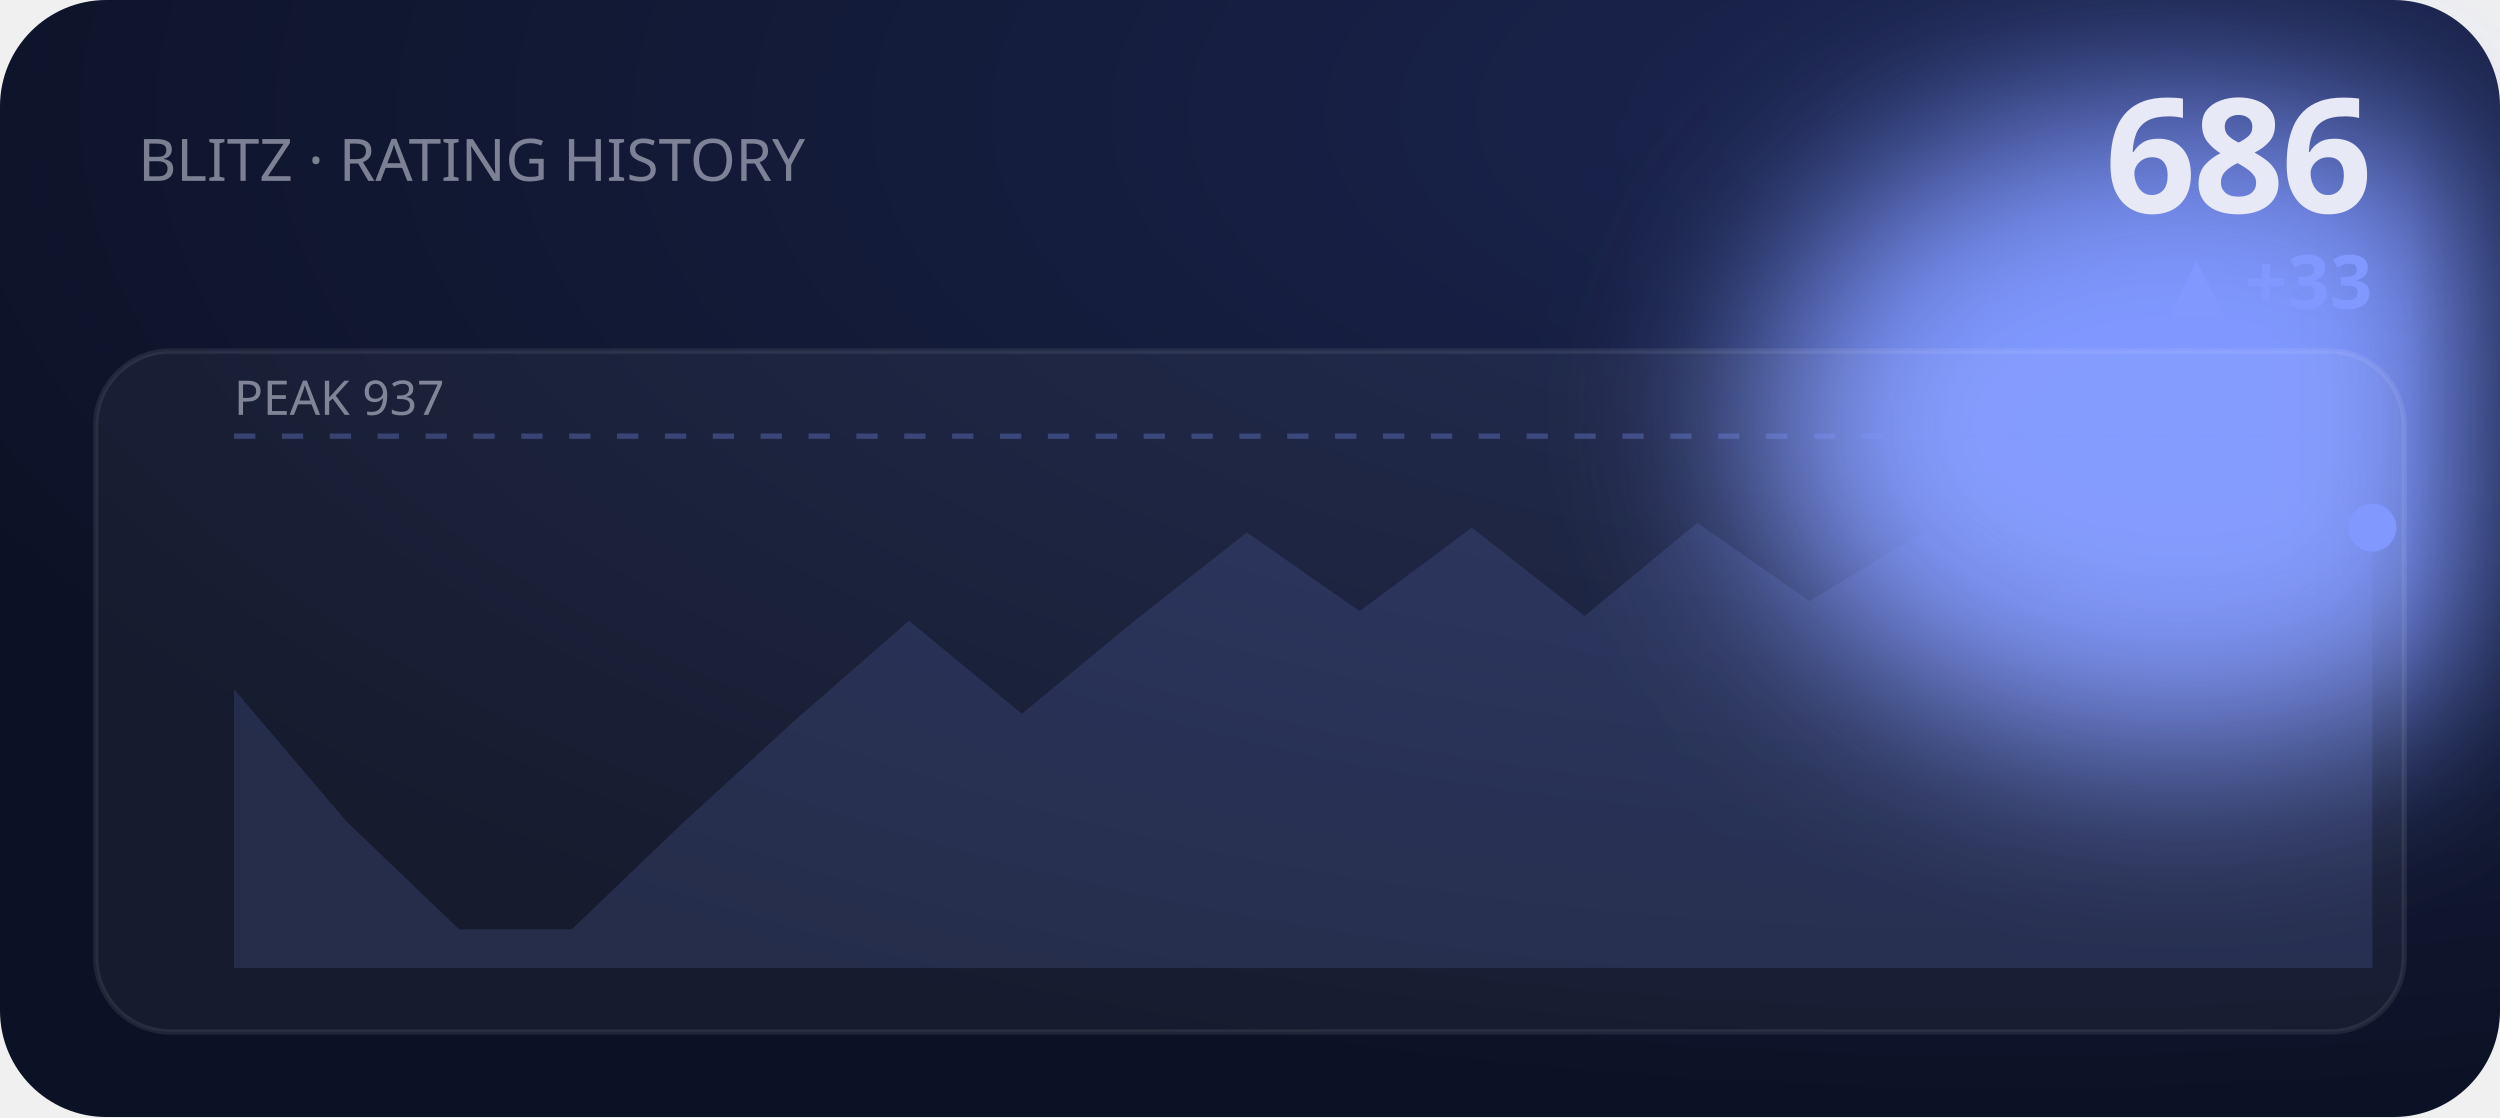
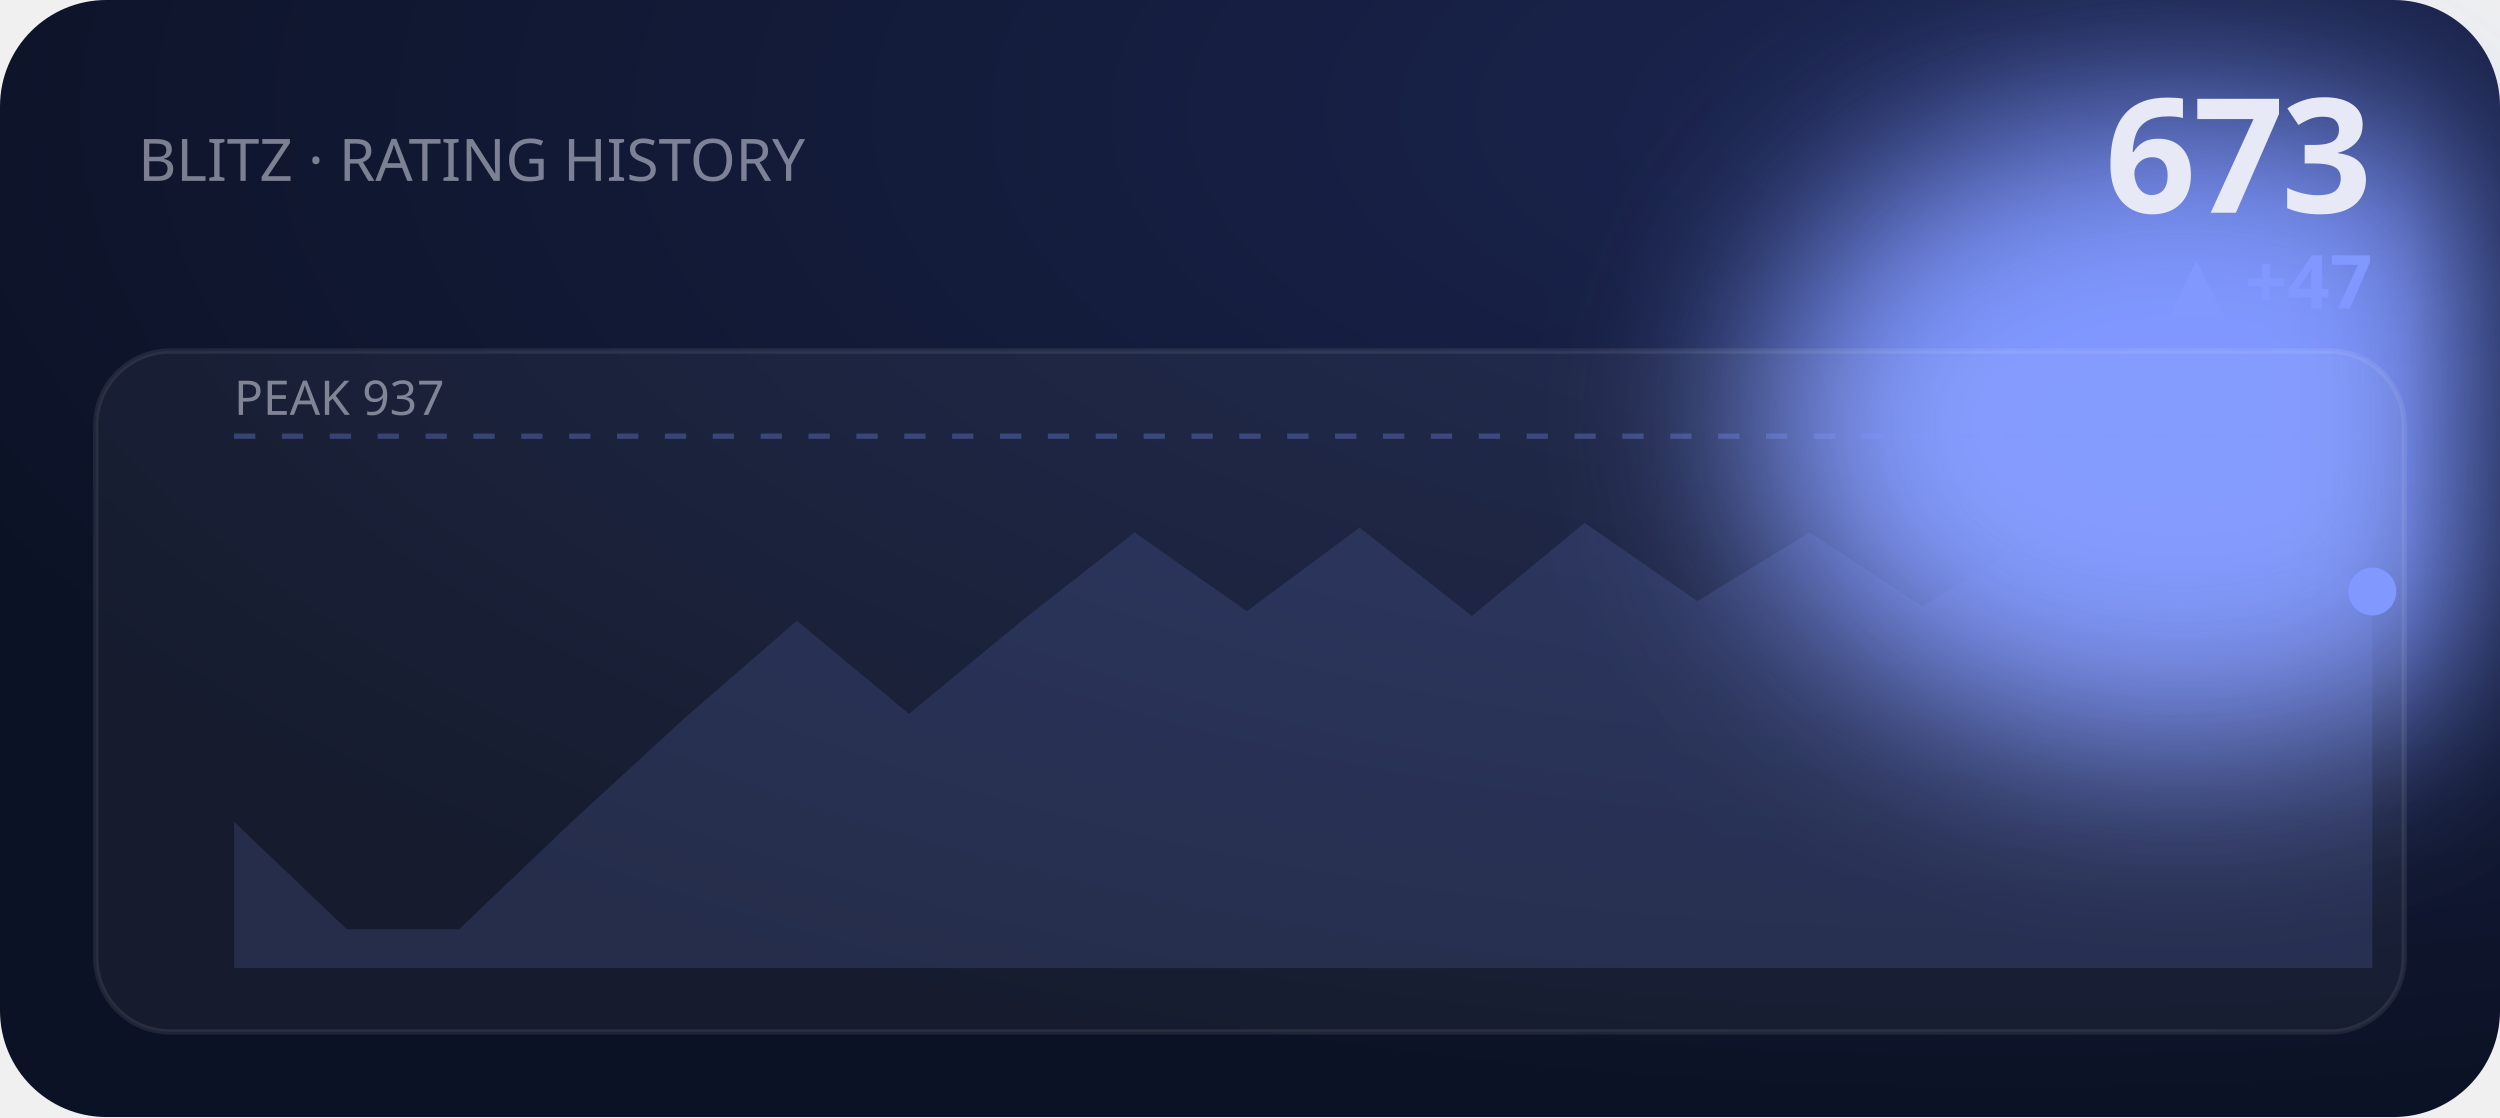
<svg xmlns="http://www.w3.org/2000/svg" viewBox="0 0 470 210" width="470" height="210" role="img" aria-label="BLITZ rating history">
  <defs>
    <filter id="bE2" x="-60%" y="-60%" width="220%" height="220%">
      <feGaussianBlur stdDeviation="18" />
    </filter>
    <radialGradient id="gE2" cx="80%" cy="10%" r="90%">
      <stop offset="0" stop-color="#1b2550" />
      <stop offset="1" stop-color="#0c1225" />
    </radialGradient>
  </defs>
  <style>text{fill:#e7eaf6}.bg{fill:#0c1225}.acc{fill:#8098ff}.ln{stroke:#8098ff}.area{fill:#8098ff;opacity:.14}.peak{stroke:#8098ff;opacity:.3}.chip{fill:#8098ff;opacity:.14}.down{fill:#e0715a}.panel{fill:#fff;opacity:.045}.stroke{stroke:#fff;opacity:.08;fill:none}svg{font-family:'Space Grotesk',system-ui,sans-serif}.lbl{font-weight:600;font-size:11px;letter-spacing:.16em}.big{font-weight:700;font-size:34px;letter-spacing:-.02em}.mid{font-weight:600;font-size:14px}.mut{font-weight:500;font-size:11px;opacity:.5}.ser{font-family:'Instrument Serif',serif;font-weight:400;letter-spacing:0}.mono{font-family:'JetBrains Mono',monospace}.ln{fill:none;stroke-width:2.5;stroke-linecap:round;stroke-linejoin:round}.thin{stroke-width:1.6}.draw{stroke-dasharray:1200;stroke-dashoffset:1200;animation:draw 2.3s cubic-bezier(.6,.05,.2,1) forwards .25s}.dot{animation:pulse 2s ease-in-out infinite}.glow{animation:glow 3.4s ease-in-out infinite}.float{animation:float 6.5s ease-in-out infinite}.shim{animation:shim 3s ease-in-out infinite}@keyframes draw{to{stroke-dashoffset:0}}@keyframes pulse{0%,100%{r:4.5;opacity:1}50%{r:8;opacity:.45}}@keyframes glow{0%,100%{opacity:.14}50%{opacity:.34}}@keyframes float{0%,100%{transform:translateY(0)}50%{transform:translateY(-7px)}}@keyframes shim{0%,100%{opacity:.5}50%{opacity:1}}</style>
  <rect width="470" height="210" rx="20" fill="url(#gE2)" />
  <ellipse class="acc glow" cx="410" cy="80" rx="80" ry="60" filter="url(#bE2)" />
  <text class="mut" x="26" y="34">BLITZ · RATING HISTORY</text>
-   <text class="big" x="446" y="40" text-anchor="end" style="font-size:30px">686</text>
-   <text class="acc mid" x="446" y="58" text-anchor="end">▲ +33</text>
+   <text class="big" x="446" y="40" text-anchor="end" style="font-size:30px">673</text>
+   <text class="acc mid" x="446" y="58" text-anchor="end">▲ +47</text>
  <rect class="panel" x="18" y="66" width="434" height="128" rx="14" />
  <rect class="stroke" x="18" y="66" width="434" height="128" rx="14" />
  <line class="peak" x1="44" y1="82" x2="446" y2="82" stroke-dasharray="4 5" />
  <text class="mut" x="44" y="78" style="font-size:9px">PEAK 937</text>
-   <polygon class="area" points="44.0,129.6 65.2,154.5 86.3,174.7 107.5,174.7 128.6,154.5 149.8,135.1 170.9,116.7 192.1,134.2 213.3,116.7 234.4,100.1 255.6,114.9 276.7,99.2 297.9,115.8 319.1,98.3 340.2,113.0 361.4,100.1 382.5,114.0 403.7,101.1 424.8,87.3 446.0,99.2 446.0,182 44.0,182" />
-   <polyline class="ln draw" points="44.0,129.6 65.2,154.5 86.3,174.7 107.5,174.7 128.6,154.5 149.8,135.1 170.9,116.7 192.1,134.2 213.3,116.7 234.4,100.1 255.6,114.9 276.7,99.2 297.9,115.8 319.1,98.3 340.2,113.0 361.4,100.1 382.5,114.0 403.7,101.1 424.8,87.3 446.0,99.2" />
-   <circle class="acc dot" cx="446.0" cy="99.2" r="4.5" />
+   <polygon class="area" points="44.0,154.5 65.2,174.7 86.3,174.7 107.5,154.5 128.6,135.1 149.8,116.7 170.9,134.2 192.1,116.7 213.3,100.1 234.4,114.9 255.6,99.2 276.7,115.8 297.9,98.3 319.1,113.0 340.2,100.1 361.4,114.0 382.5,101.1 403.7,87.3 424.8,99.2 446.0,111.2 446.0,182 44.0,182" />
+   <polyline class="ln draw" points="44.0,154.5 65.2,174.7 86.3,174.7 107.5,154.5 128.6,135.1 149.8,116.7 170.9,134.2 192.1,116.7 213.3,100.1 234.4,114.9 255.6,99.2 276.7,115.8 297.9,98.3 319.1,113.0 340.2,100.1 361.4,114.0 382.5,101.1 403.7,87.3 424.8,99.2 446.0,111.2" />
+   <circle class="acc dot" cx="446.0" cy="111.2" r="4.5" />
</svg>
